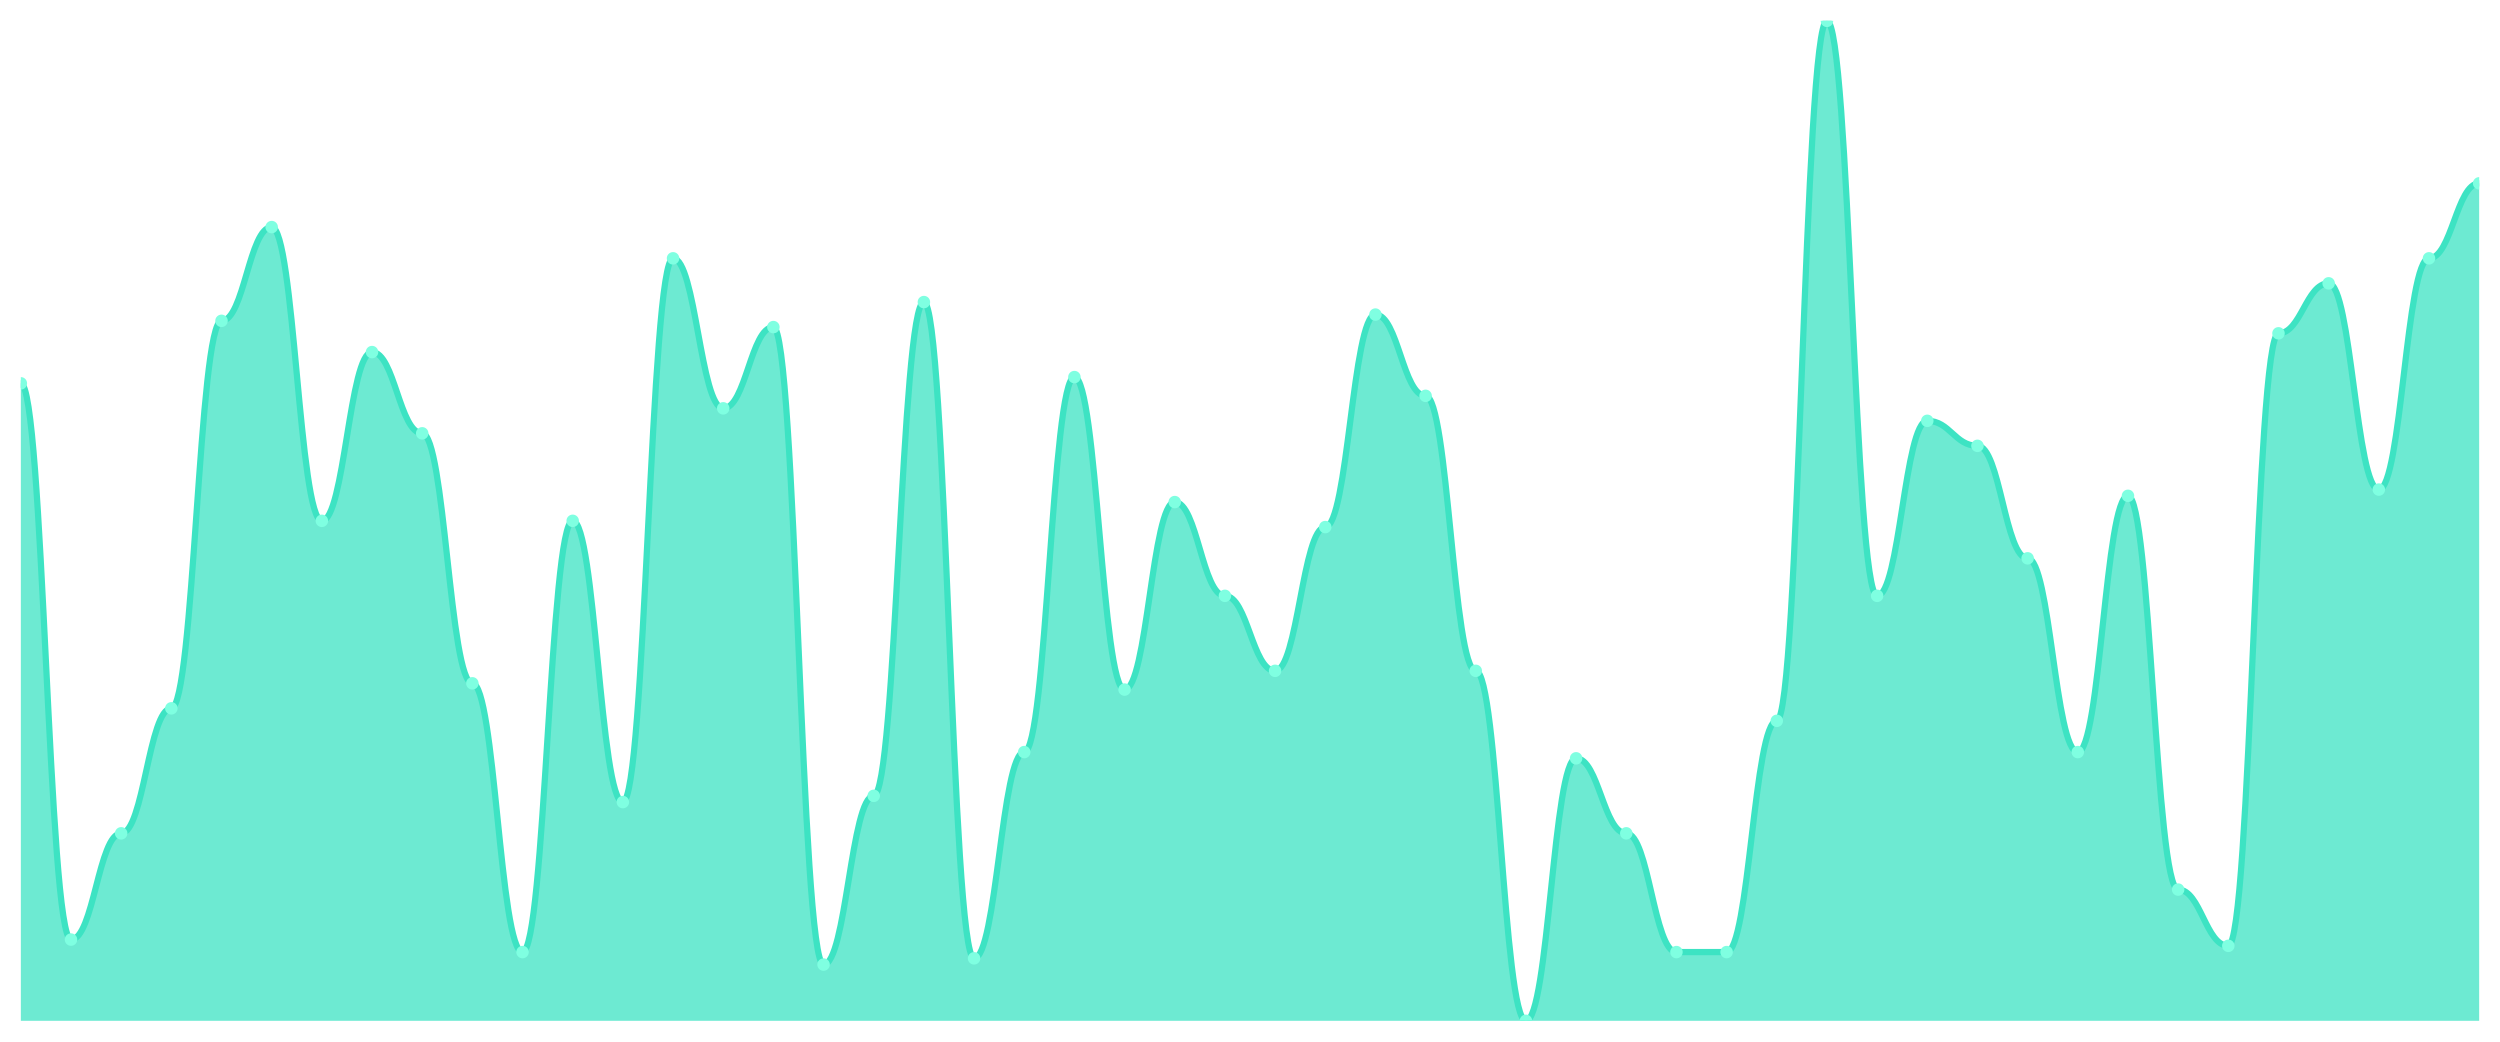
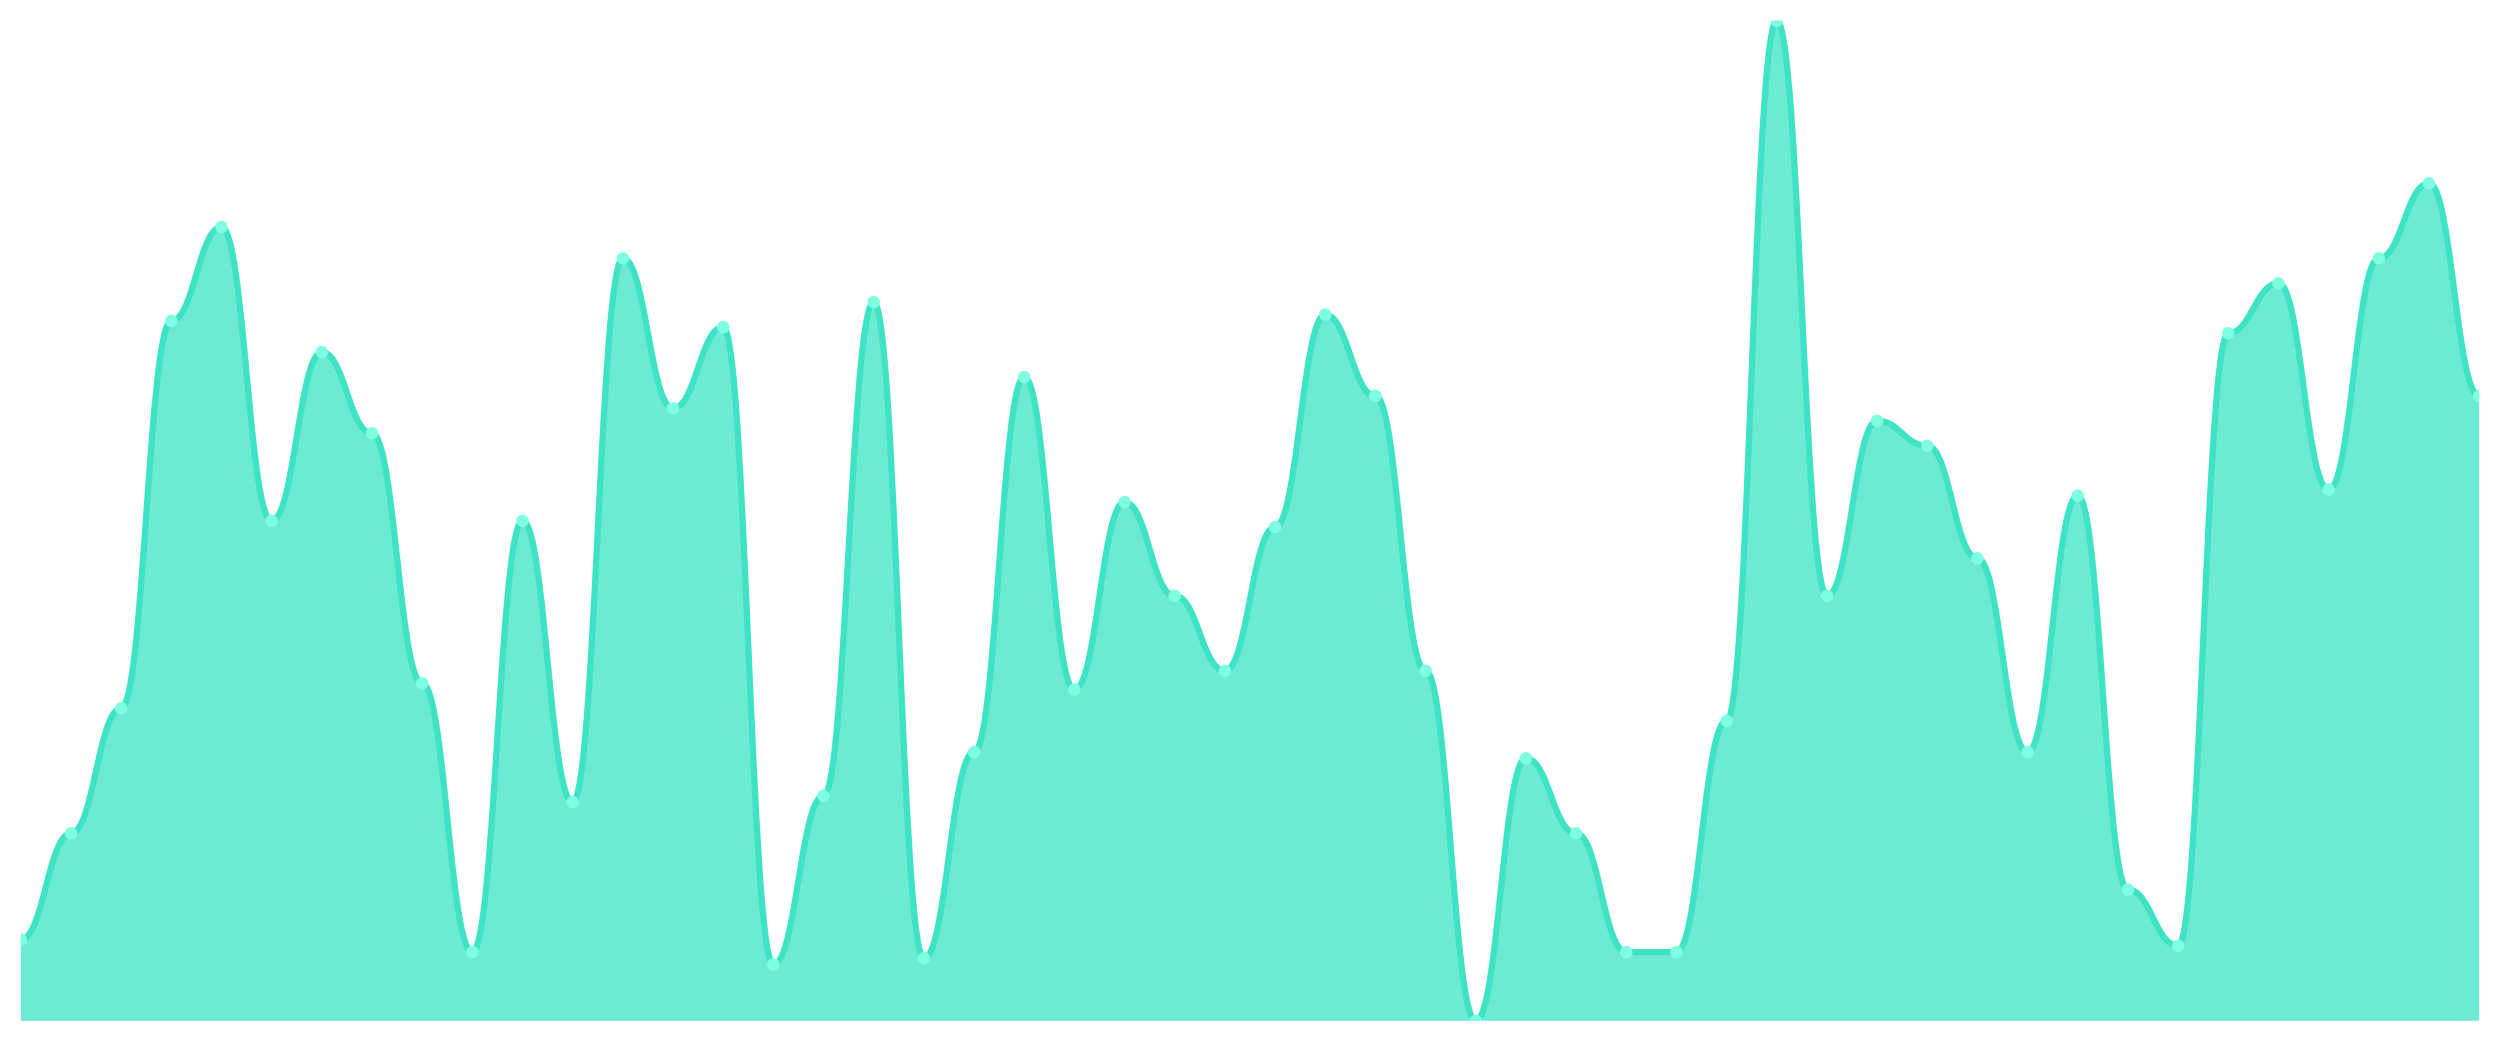
<svg xmlns="http://www.w3.org/2000/svg" viewBox="0 0 1200 500" width="1200" height="500">
  <defs>
    <clipPath id="c">
      <rect x="10" y="10" width="1180" height="480" />
    </clipPath>
  </defs>
  <rect width="1200" height="500" fill="none" />
  <g clip-path="url(#c)">
-     <path d="M 10,490 L 10,184 C 20.837,184 23.245,451 34.082,451 C 44.918,451 47.327,400 58.163,400 C 69,400 71.408,340 82.245,340 C 93.082,340 95.49,154 106.327,154 C 117.163,154 119.571,109 130.408,109 C 141.245,109 143.653,250 154.49,250 C 165.327,250 167.735,169 178.571,169 C 189.408,169 191.816,208 202.653,208 C 213.49,208 215.898,328 226.735,328 C 237.571,328 239.98,457 250.816,457 C 261.653,457 264.061,250 274.898,250 C 285.735,250 288.143,385 298.98,385 C 309.816,385 312.224,124 323.061,124 C 333.898,124 336.306,196 347.143,196 C 357.98,196 360.388,157 371.224,157 C 382.061,157 384.469,463 395.306,463 C 406.143,463 408.551,382 419.388,382 C 430.224,382 432.633,145 443.469,145 C 454.306,145 456.714,460 467.551,460 C 478.388,460 480.796,361 491.633,361 C 502.469,361 504.878,181 515.714,181 C 526.551,181 528.959,331 539.796,331 C 550.633,331 553.041,241 563.878,241 C 574.714,241 577.122,286 587.959,286 C 598.796,286 601.204,322 612.041,322 C 622.878,322 625.286,253 636.122,253 C 646.959,253 649.367,151 660.204,151 C 671.041,151 673.449,190 684.286,190 C 695.122,190 697.531,322 708.367,322 C 719.204,322 721.612,490 732.449,490 C 743.286,490 745.694,364 756.531,364 C 767.367,364 769.776,400 780.612,400 C 791.449,400 793.857,457 804.694,457 C 815.531,457 817.939,457 828.776,457 C 839.612,457 842.02,346 852.857,346 C 863.694,346 866.102,10 876.939,10 C 887.776,10 890.184,286 901.02,286 C 911.857,286 914.265,202 925.102,202 C 935.939,202 938.347,214 949.184,214 C 960.02,214 962.429,268 973.265,268 C 984.102,268 986.51,361 997.347,361 C 1008.184,361 1010.592,238 1021.429,238 C 1032.265,238 1034.673,427 1045.51,427 C 1056.347,427 1058.755,454 1069.592,454 C 1080.429,454 1082.837,160 1093.673,160 C 1104.51,160 1106.918,136 1117.755,136 C 1128.592,136 1131,235 1141.837,235 C 1152.673,235 1155.082,124 1165.918,124 C 1176.755,124 1179.163,88 1190,88 L 1190,490 Z" fill="rgba(61,227,195,0.75)" />
-     <path d="M 10,184 C 20.837,184 23.245,451 34.082,451 C 44.918,451 47.327,400 58.163,400 C 69,400 71.408,340 82.245,340 C 93.082,340 95.49,154 106.327,154 C 117.163,154 119.571,109 130.408,109 C 141.245,109 143.653,250 154.49,250 C 165.327,250 167.735,169 178.571,169 C 189.408,169 191.816,208 202.653,208 C 213.49,208 215.898,328 226.735,328 C 237.571,328 239.98,457 250.816,457 C 261.653,457 264.061,250 274.898,250 C 285.735,250 288.143,385 298.98,385 C 309.816,385 312.224,124 323.061,124 C 333.898,124 336.306,196 347.143,196 C 357.98,196 360.388,157 371.224,157 C 382.061,157 384.469,463 395.306,463 C 406.143,463 408.551,382 419.388,382 C 430.224,382 432.633,145 443.469,145 C 454.306,145 456.714,460 467.551,460 C 478.388,460 480.796,361 491.633,361 C 502.469,361 504.878,181 515.714,181 C 526.551,181 528.959,331 539.796,331 C 550.633,331 553.041,241 563.878,241 C 574.714,241 577.122,286 587.959,286 C 598.796,286 601.204,322 612.041,322 C 622.878,322 625.286,253 636.122,253 C 646.959,253 649.367,151 660.204,151 C 671.041,151 673.449,190 684.286,190 C 695.122,190 697.531,322 708.367,322 C 719.204,322 721.612,490 732.449,490 C 743.286,490 745.694,364 756.531,364 C 767.367,364 769.776,400 780.612,400 C 791.449,400 793.857,457 804.694,457 C 815.531,457 817.939,457 828.776,457 C 839.612,457 842.02,346 852.857,346 C 863.694,346 866.102,10 876.939,10 C 887.776,10 890.184,286 901.02,286 C 911.857,286 914.265,202 925.102,202 C 935.939,202 938.347,214 949.184,214 C 960.02,214 962.429,268 973.265,268 C 984.102,268 986.51,361 997.347,361 C 1008.184,361 1010.592,238 1021.429,238 C 1032.265,238 1034.673,427 1045.51,427 C 1056.347,427 1058.755,454 1069.592,454 C 1080.429,454 1082.837,160 1093.673,160 C 1104.51,160 1106.918,136 1117.755,136 C 1128.592,136 1131,235 1141.837,235 C 1152.673,235 1155.082,124 1165.918,124 C 1176.755,124 1179.163,88 1190,88" fill="none" stroke="#3de3c3" stroke-width="3" stroke-linecap="round" stroke-linejoin="round" />
-     <circle cx="10" cy="184" r="3" fill="#7fffe1" />
-     <circle cx="34.082" cy="451" r="3" fill="#7fffe1" />
-     <circle cx="58.163" cy="400" r="3" fill="#7fffe1" />
-     <circle cx="82.245" cy="340" r="3" fill="#7fffe1" />
-     <circle cx="106.327" cy="154" r="3" fill="#7fffe1" />
-     <circle cx="130.408" cy="109" r="3" fill="#7fffe1" />
-     <circle cx="154.49" cy="250" r="3" fill="#7fffe1" />
-     <circle cx="178.571" cy="169" r="3" fill="#7fffe1" />
-     <circle cx="202.653" cy="208" r="3" fill="#7fffe1" />
-     <circle cx="226.735" cy="328" r="3" fill="#7fffe1" />
-     <circle cx="250.816" cy="457" r="3" fill="#7fffe1" />
-     <circle cx="274.898" cy="250" r="3" fill="#7fffe1" />
-     <circle cx="298.98" cy="385" r="3" fill="#7fffe1" />
-     <circle cx="323.061" cy="124" r="3" fill="#7fffe1" />
-     <circle cx="347.143" cy="196" r="3" fill="#7fffe1" />
-     <circle cx="371.224" cy="157" r="3" fill="#7fffe1" />
-     <circle cx="395.306" cy="463" r="3" fill="#7fffe1" />
-     <circle cx="419.388" cy="382" r="3" fill="#7fffe1" />
-     <circle cx="443.469" cy="145" r="3" fill="#7fffe1" />
-     <circle cx="467.551" cy="460" r="3" fill="#7fffe1" />
-     <circle cx="491.633" cy="361" r="3" fill="#7fffe1" />
-     <circle cx="515.714" cy="181" r="3" fill="#7fffe1" />
-     <circle cx="539.796" cy="331" r="3" fill="#7fffe1" />
-     <circle cx="563.878" cy="241" r="3" fill="#7fffe1" />
-     <circle cx="587.959" cy="286" r="3" fill="#7fffe1" />
-     <circle cx="612.041" cy="322" r="3" fill="#7fffe1" />
-     <circle cx="636.122" cy="253" r="3" fill="#7fffe1" />
-     <circle cx="660.204" cy="151" r="3" fill="#7fffe1" />
-     <circle cx="684.286" cy="190" r="3" fill="#7fffe1" />
-     <circle cx="708.367" cy="322" r="3" fill="#7fffe1" />
-     <circle cx="732.449" cy="490" r="3" fill="#7fffe1" />
-     <circle cx="756.531" cy="364" r="3" fill="#7fffe1" />
-     <circle cx="780.612" cy="400" r="3" fill="#7fffe1" />
+     <path d="M 10,490 L 10,451 C 20.837,451 23.245,400 34.082,400 C 44.918,400 47.327,340 58.163,340 C 69,340 71.408,154 82.245,154 C 93.082,154 95.49,109 106.327,109 C 117.163,109 119.571,250 130.408,250 C 141.245,250 143.653,169 154.49,169 C 165.327,169 167.735,208 178.571,208 C 189.408,208 191.816,328 202.653,328 C 213.49,328 215.898,457 226.735,457 C 237.571,457 239.98,250 250.816,250 C 261.653,250 264.061,385 274.898,385 C 285.735,385 288.143,124 298.98,124 C 309.816,124 312.224,196 323.061,196 C 333.898,196 336.306,157 347.143,157 C 357.98,157 360.388,463 371.224,463 C 382.061,463 384.469,382 395.306,382 C 406.143,382 408.551,145 419.388,145 C 430.224,145 432.633,460 443.469,460 C 454.306,460 456.714,361 467.551,361 C 478.388,361 480.796,181 491.633,181 C 502.469,181 504.878,331 515.714,331 C 526.551,331 528.959,241 539.796,241 C 550.633,241 553.041,286 563.878,286 C 574.714,286 577.122,322 587.959,322 C 598.796,322 601.204,253 612.041,253 C 622.878,253 625.286,151 636.122,151 C 646.959,151 649.367,190 660.204,190 C 671.041,190 673.449,322 684.286,322 C 695.122,322 697.531,490 708.367,490 C 719.204,490 721.612,364 732.449,364 C 743.286,364 745.694,400 756.531,400 C 767.367,400 769.776,457 780.612,457 C 791.449,457 793.857,457 804.694,457 C 815.531,457 817.939,346 828.776,346 C 839.612,346 842.02,10 852.857,10 C 863.694,10 866.102,286 876.939,286 C 887.776,286 890.184,202 901.02,202 C 911.857,202 914.265,214 925.102,214 C 935.939,214 938.347,268 949.184,268 C 960.02,268 962.429,361 973.265,361 C 984.102,361 986.51,238 997.347,238 C 1008.184,238 1010.592,427 1021.429,427 C 1032.265,427 1034.673,454 1045.51,454 C 1056.347,454 1058.755,160 1069.592,160 C 1080.429,160 1082.837,136 1093.673,136 C 1104.51,136 1106.918,235 1117.755,235 C 1128.592,235 1131,124 1141.837,124 C 1152.673,124 1155.082,88 1165.918,88 C 1176.755,88 1179.163,190 1190,190 L 1190,490 Z" fill="rgba(61,227,195,0.75)" />
+     <path d="M 10,451 C 20.837,451 23.245,400 34.082,400 C 44.918,400 47.327,340 58.163,340 C 69,340 71.408,154 82.245,154 C 93.082,154 95.49,109 106.327,109 C 117.163,109 119.571,250 130.408,250 C 141.245,250 143.653,169 154.49,169 C 165.327,169 167.735,208 178.571,208 C 189.408,208 191.816,328 202.653,328 C 213.49,328 215.898,457 226.735,457 C 237.571,457 239.98,250 250.816,250 C 261.653,250 264.061,385 274.898,385 C 285.735,385 288.143,124 298.98,124 C 309.816,124 312.224,196 323.061,196 C 333.898,196 336.306,157 347.143,157 C 357.98,157 360.388,463 371.224,463 C 382.061,463 384.469,382 395.306,382 C 406.143,382 408.551,145 419.388,145 C 430.224,145 432.633,460 443.469,460 C 454.306,460 456.714,361 467.551,361 C 478.388,361 480.796,181 491.633,181 C 502.469,181 504.878,331 515.714,331 C 526.551,331 528.959,241 539.796,241 C 550.633,241 553.041,286 563.878,286 C 574.714,286 577.122,322 587.959,322 C 598.796,322 601.204,253 612.041,253 C 622.878,253 625.286,151 636.122,151 C 646.959,151 649.367,190 660.204,190 C 671.041,190 673.449,322 684.286,322 C 695.122,322 697.531,490 708.367,490 C 719.204,490 721.612,364 732.449,364 C 743.286,364 745.694,400 756.531,400 C 767.367,400 769.776,457 780.612,457 C 791.449,457 793.857,457 804.694,457 C 815.531,457 817.939,346 828.776,346 C 839.612,346 842.02,10 852.857,10 C 863.694,10 866.102,286 876.939,286 C 887.776,286 890.184,202 901.02,202 C 911.857,202 914.265,214 925.102,214 C 935.939,214 938.347,268 949.184,268 C 960.02,268 962.429,361 973.265,361 C 984.102,361 986.51,238 997.347,238 C 1008.184,238 1010.592,427 1021.429,427 C 1032.265,427 1034.673,454 1045.51,454 C 1056.347,454 1058.755,160 1069.592,160 C 1080.429,160 1082.837,136 1093.673,136 C 1104.51,136 1106.918,235 1117.755,235 C 1128.592,235 1131,124 1141.837,124 C 1152.673,124 1155.082,88 1165.918,88 C 1176.755,88 1179.163,190 1190,190" fill="none" stroke="#3de3c3" stroke-width="3" stroke-linecap="round" stroke-linejoin="round" />
+     <circle cx="10" cy="451" r="3" fill="#7fffe1" />
+     <circle cx="34.082" cy="400" r="3" fill="#7fffe1" />
+     <circle cx="58.163" cy="340" r="3" fill="#7fffe1" />
+     <circle cx="82.245" cy="154" r="3" fill="#7fffe1" />
+     <circle cx="106.327" cy="109" r="3" fill="#7fffe1" />
+     <circle cx="130.408" cy="250" r="3" fill="#7fffe1" />
+     <circle cx="154.49" cy="169" r="3" fill="#7fffe1" />
+     <circle cx="178.571" cy="208" r="3" fill="#7fffe1" />
+     <circle cx="202.653" cy="328" r="3" fill="#7fffe1" />
+     <circle cx="226.735" cy="457" r="3" fill="#7fffe1" />
+     <circle cx="250.816" cy="250" r="3" fill="#7fffe1" />
+     <circle cx="274.898" cy="385" r="3" fill="#7fffe1" />
+     <circle cx="298.98" cy="124" r="3" fill="#7fffe1" />
+     <circle cx="323.061" cy="196" r="3" fill="#7fffe1" />
+     <circle cx="347.143" cy="157" r="3" fill="#7fffe1" />
+     <circle cx="371.224" cy="463" r="3" fill="#7fffe1" />
+     <circle cx="395.306" cy="382" r="3" fill="#7fffe1" />
+     <circle cx="419.388" cy="145" r="3" fill="#7fffe1" />
+     <circle cx="443.469" cy="460" r="3" fill="#7fffe1" />
+     <circle cx="467.551" cy="361" r="3" fill="#7fffe1" />
+     <circle cx="491.633" cy="181" r="3" fill="#7fffe1" />
+     <circle cx="515.714" cy="331" r="3" fill="#7fffe1" />
+     <circle cx="539.796" cy="241" r="3" fill="#7fffe1" />
+     <circle cx="563.878" cy="286" r="3" fill="#7fffe1" />
+     <circle cx="587.959" cy="322" r="3" fill="#7fffe1" />
+     <circle cx="612.041" cy="253" r="3" fill="#7fffe1" />
+     <circle cx="636.122" cy="151" r="3" fill="#7fffe1" />
+     <circle cx="660.204" cy="190" r="3" fill="#7fffe1" />
+     <circle cx="684.286" cy="322" r="3" fill="#7fffe1" />
+     <circle cx="708.367" cy="490" r="3" fill="#7fffe1" />
+     <circle cx="732.449" cy="364" r="3" fill="#7fffe1" />
+     <circle cx="756.531" cy="400" r="3" fill="#7fffe1" />
+     <circle cx="780.612" cy="457" r="3" fill="#7fffe1" />
    <circle cx="804.694" cy="457" r="3" fill="#7fffe1" />
-     <circle cx="828.776" cy="457" r="3" fill="#7fffe1" />
-     <circle cx="852.857" cy="346" r="3" fill="#7fffe1" />
-     <circle cx="876.939" cy="10" r="3" fill="#7fffe1" />
-     <circle cx="901.02" cy="286" r="3" fill="#7fffe1" />
-     <circle cx="925.102" cy="202" r="3" fill="#7fffe1" />
-     <circle cx="949.184" cy="214" r="3" fill="#7fffe1" />
-     <circle cx="973.265" cy="268" r="3" fill="#7fffe1" />
-     <circle cx="997.347" cy="361" r="3" fill="#7fffe1" />
-     <circle cx="1021.429" cy="238" r="3" fill="#7fffe1" />
-     <circle cx="1045.51" cy="427" r="3" fill="#7fffe1" />
-     <circle cx="1069.592" cy="454" r="3" fill="#7fffe1" />
-     <circle cx="1093.673" cy="160" r="3" fill="#7fffe1" />
-     <circle cx="1117.755" cy="136" r="3" fill="#7fffe1" />
-     <circle cx="1141.837" cy="235" r="3" fill="#7fffe1" />
-     <circle cx="1165.918" cy="124" r="3" fill="#7fffe1" />
-     <circle cx="1190" cy="88" r="3" fill="#7fffe1" />
+     <circle cx="828.776" cy="346" r="3" fill="#7fffe1" />
+     <circle cx="852.857" cy="10" r="3" fill="#7fffe1" />
+     <circle cx="876.939" cy="286" r="3" fill="#7fffe1" />
+     <circle cx="901.02" cy="202" r="3" fill="#7fffe1" />
+     <circle cx="925.102" cy="214" r="3" fill="#7fffe1" />
+     <circle cx="949.184" cy="268" r="3" fill="#7fffe1" />
+     <circle cx="973.265" cy="361" r="3" fill="#7fffe1" />
+     <circle cx="997.347" cy="238" r="3" fill="#7fffe1" />
+     <circle cx="1021.429" cy="427" r="3" fill="#7fffe1" />
+     <circle cx="1045.51" cy="454" r="3" fill="#7fffe1" />
+     <circle cx="1069.592" cy="160" r="3" fill="#7fffe1" />
+     <circle cx="1093.673" cy="136" r="3" fill="#7fffe1" />
+     <circle cx="1117.755" cy="235" r="3" fill="#7fffe1" />
+     <circle cx="1141.837" cy="124" r="3" fill="#7fffe1" />
+     <circle cx="1165.918" cy="88" r="3" fill="#7fffe1" />
+     <circle cx="1190" cy="190" r="3" fill="#7fffe1" />
  </g>
</svg>
